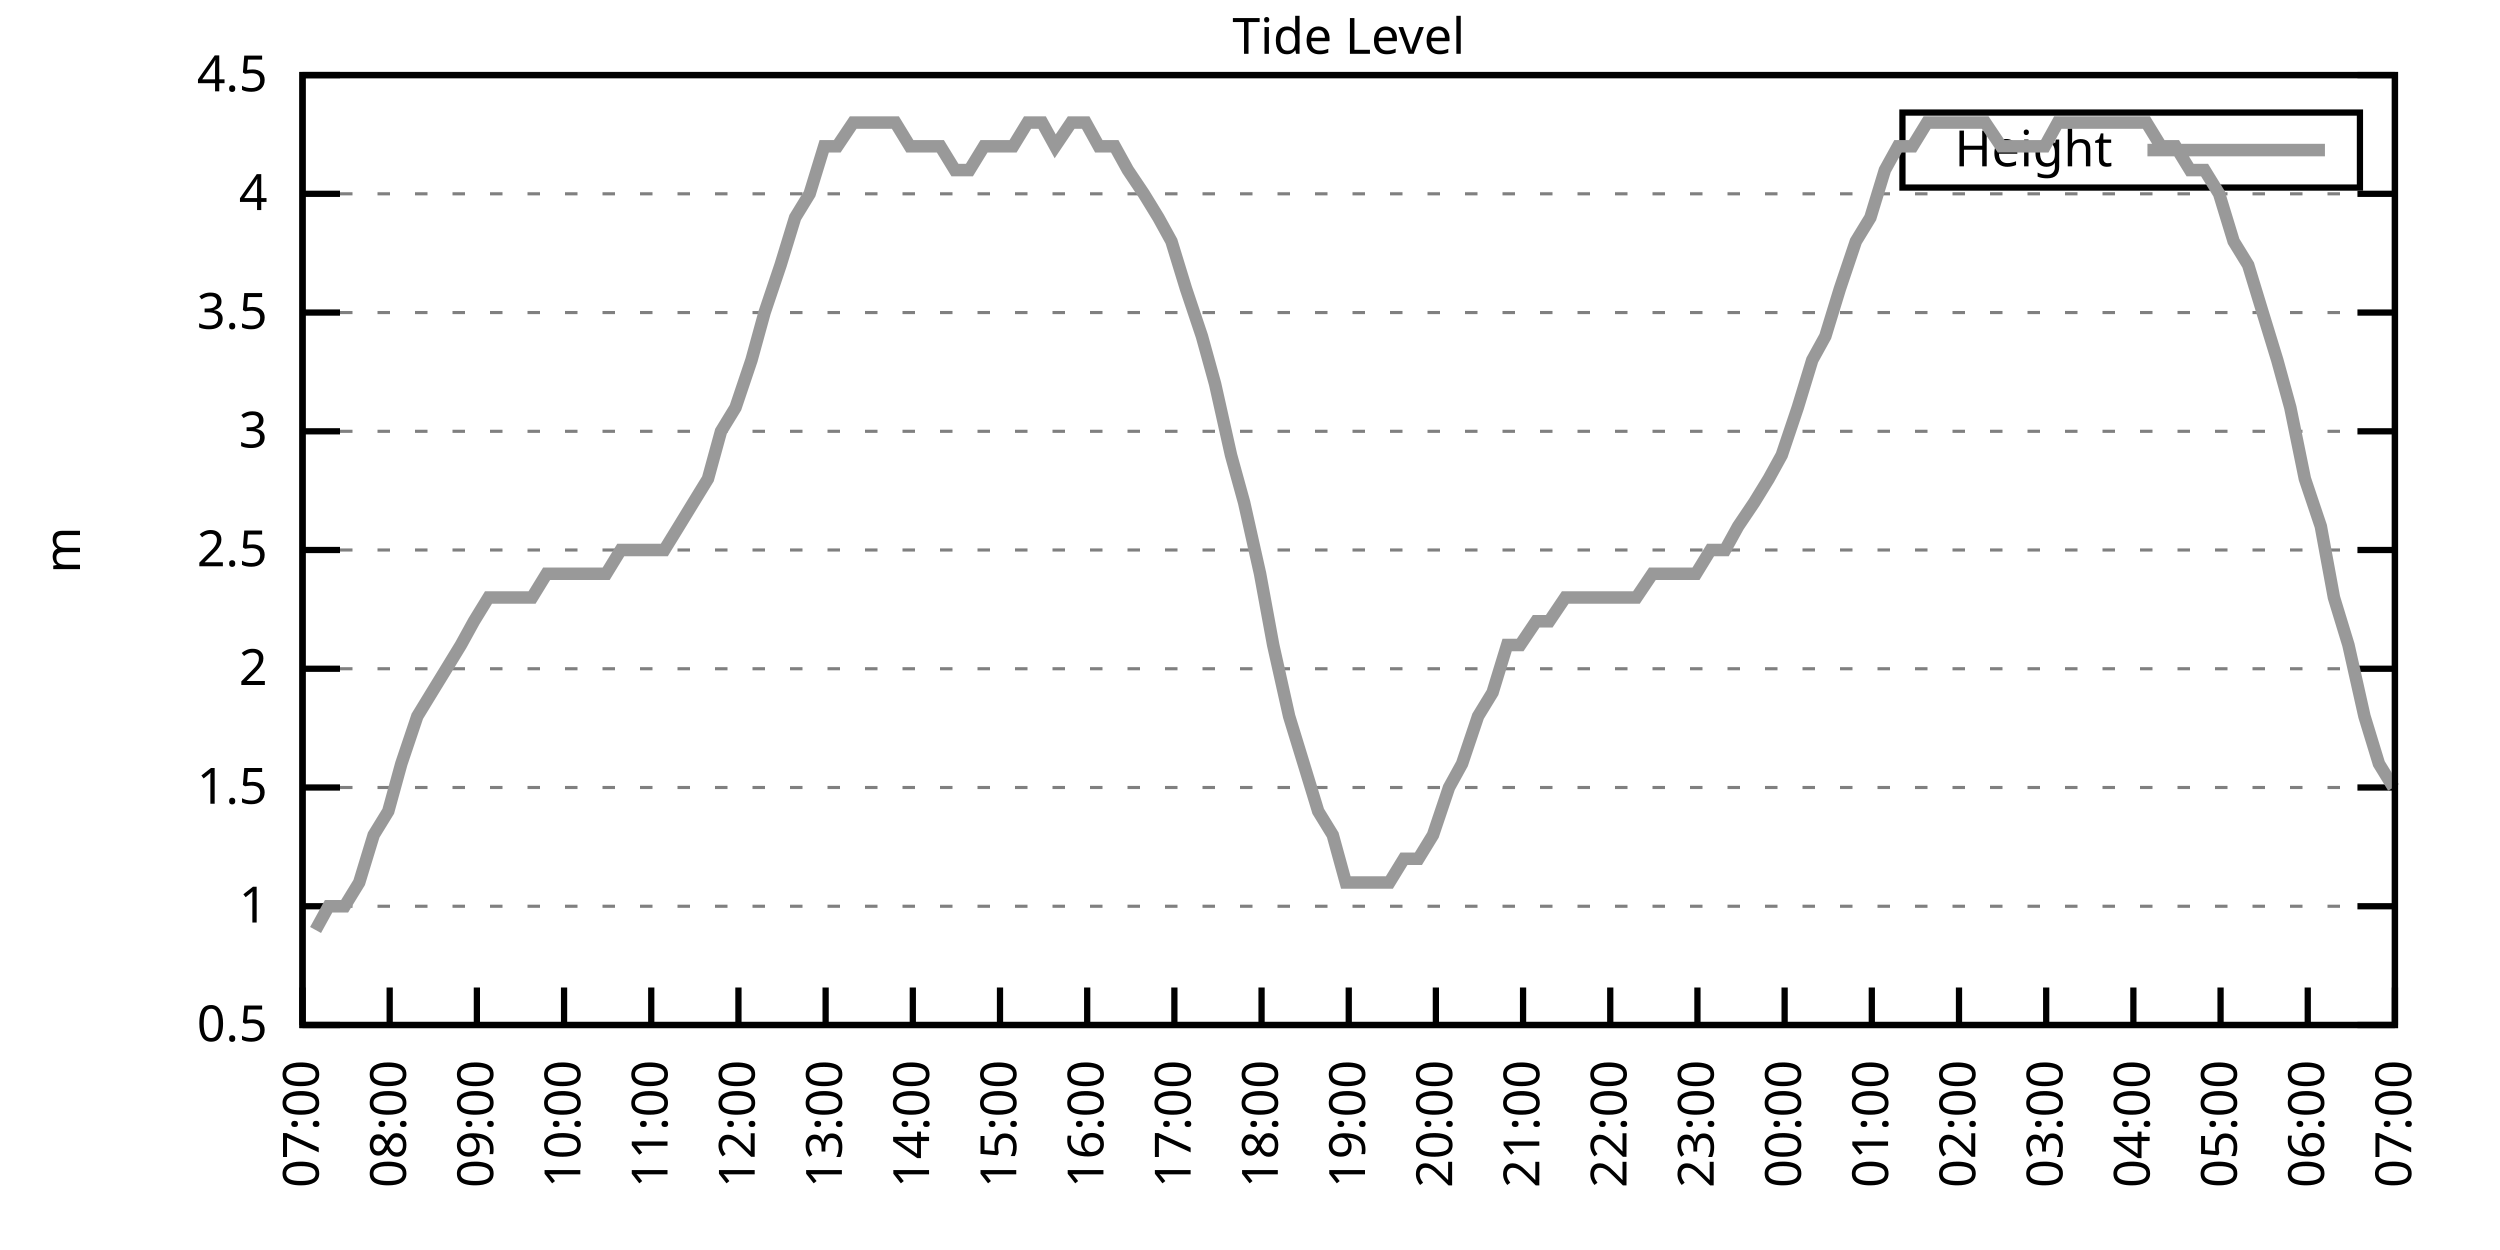
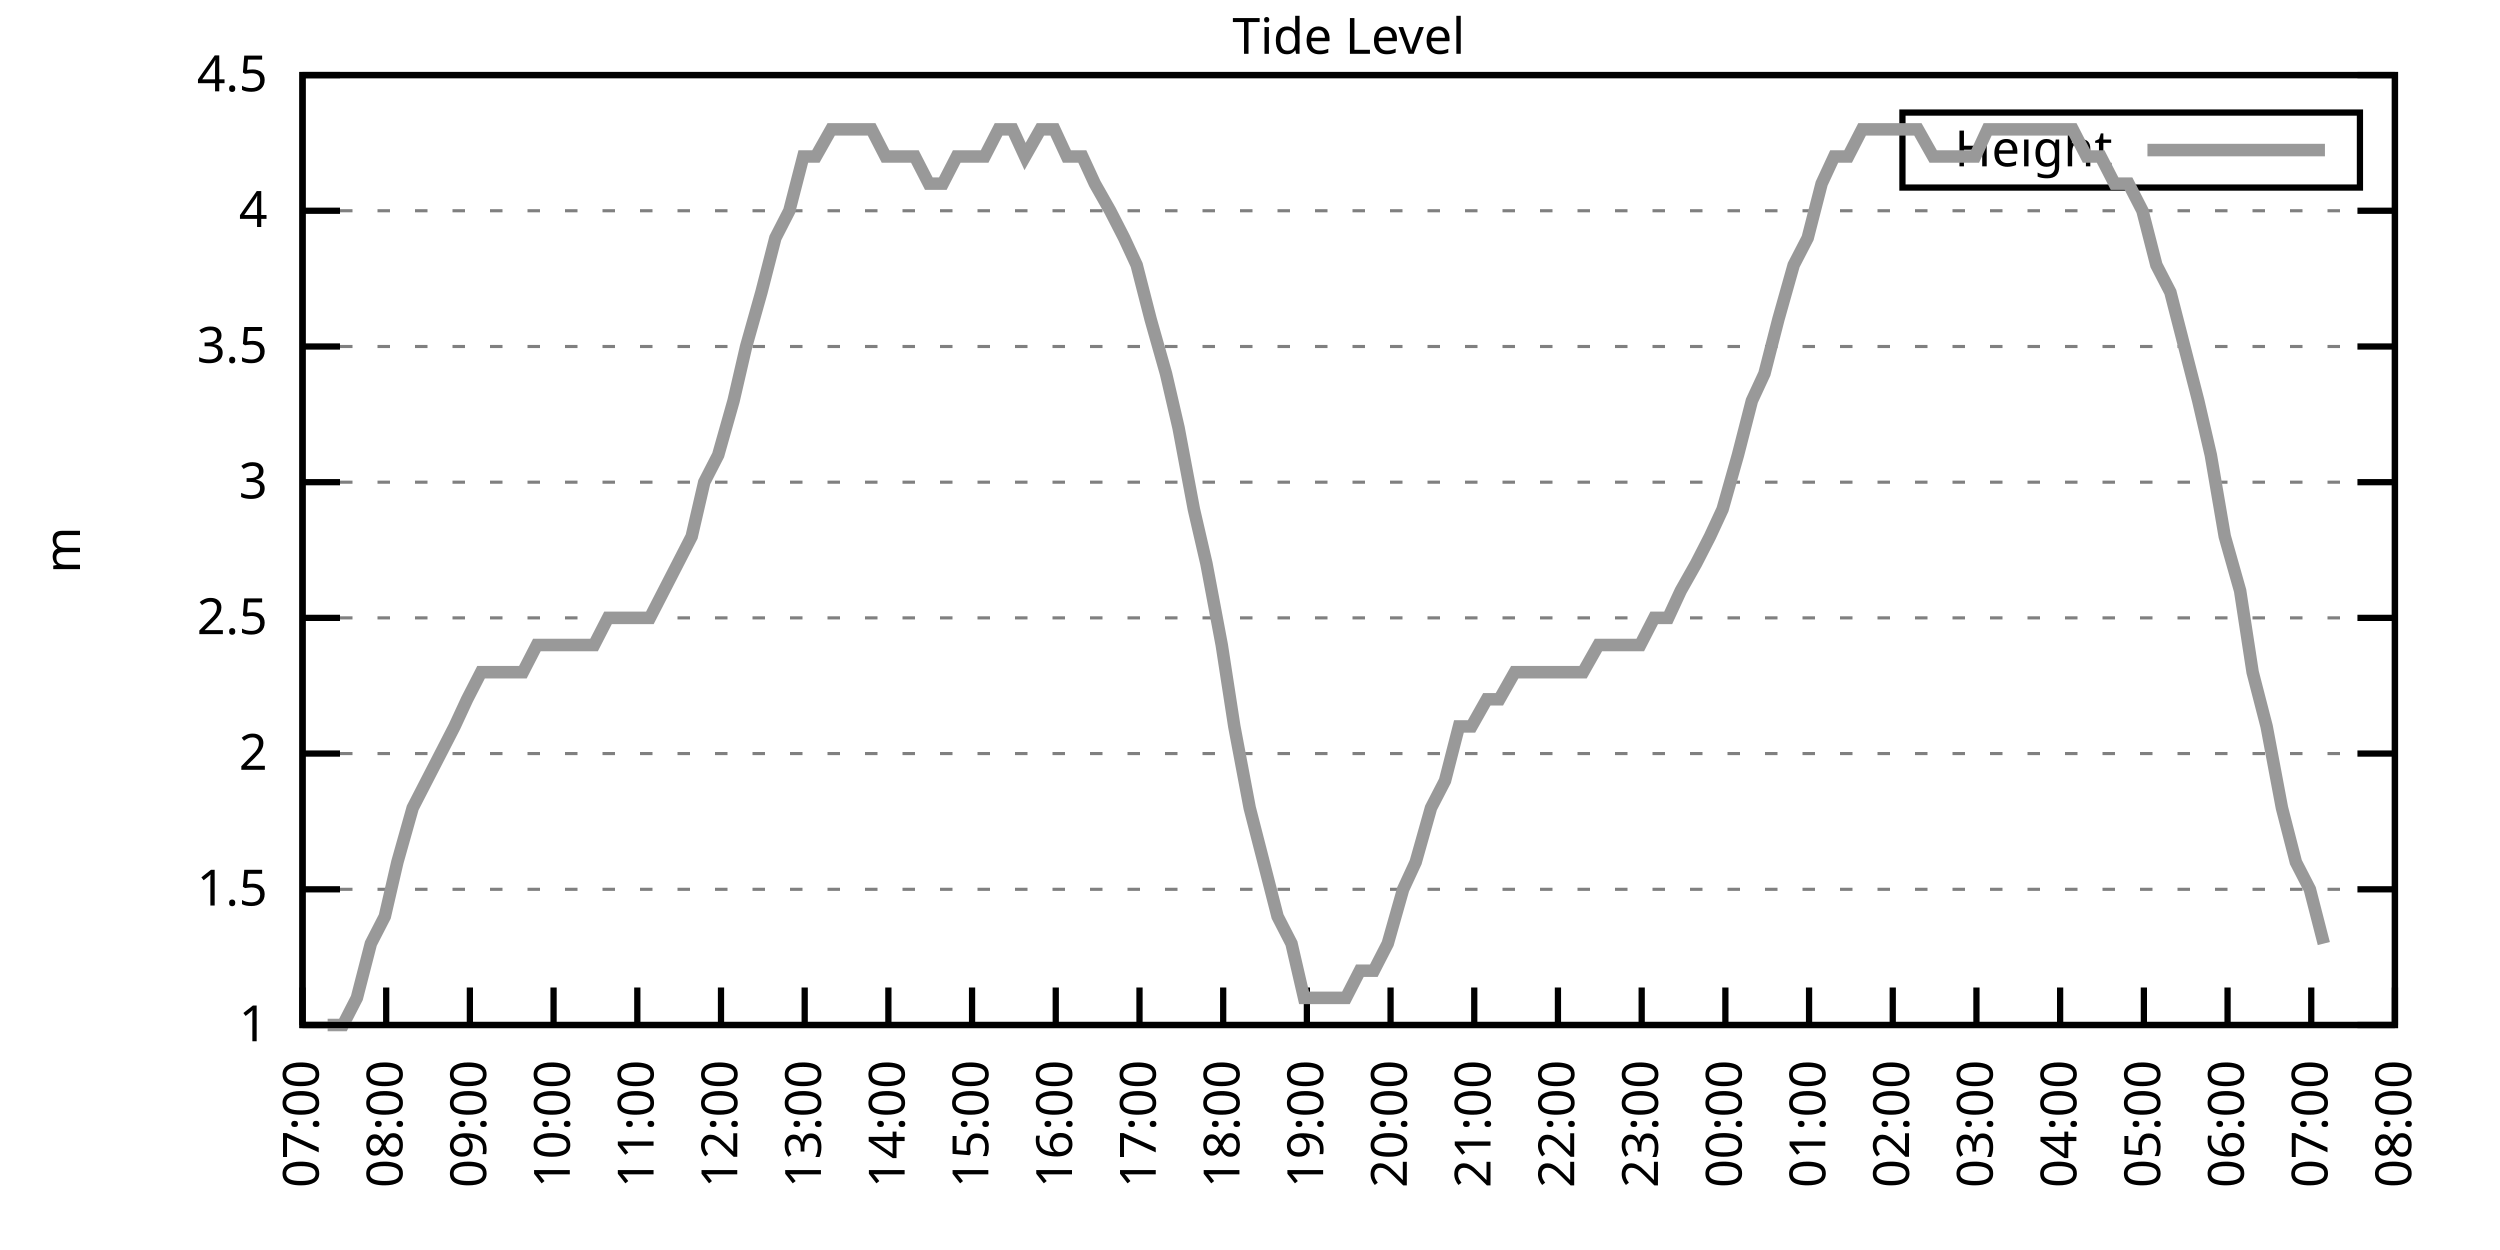
<svg xmlns="http://www.w3.org/2000/svg" xmlns:xlink="http://www.w3.org/1999/xlink" width="400" height="200" viewBox="0 0 400 200">
  <g id="gnuplot_canvas">
    <rect x="0" y="0" width="400" height="200" fill="none" />
    <defs>
      <circle id="gpDot" r="0.5" stroke-width="0.5" stroke="currentColor" />
      <path id="gpPt0" stroke-width="0.333" stroke="currentColor" d="M-1,0 h2 M0,-1 v2" />
      <path id="gpPt1" stroke-width="0.333" stroke="currentColor" d="M-1,-1 L1,1 M1,-1 L-1,1" />
      <path id="gpPt2" stroke-width="0.333" stroke="currentColor" d="M-1,0 L1,0 M0,-1 L0,1 M-1,-1 L1,1 M-1,1 L1,-1" />
      <rect id="gpPt3" stroke-width="0.333" stroke="currentColor" x="-1" y="-1" width="2" height="2" />
      <rect id="gpPt4" stroke-width="0.333" stroke="currentColor" fill="currentColor" x="-1" y="-1" width="2" height="2" />
      <circle id="gpPt5" stroke-width="0.333" stroke="currentColor" cx="0" cy="0" r="1" />
      <use xlink:href="#gpPt5" id="gpPt6" fill="currentColor" stroke="none" />
      <path id="gpPt7" stroke-width="0.333" stroke="currentColor" d="M0,-1.33 L-1.33,0.67 L1.33,0.67 z" />
      <use xlink:href="#gpPt7" id="gpPt8" fill="currentColor" stroke="none" />
      <use xlink:href="#gpPt7" id="gpPt9" stroke="currentColor" transform="rotate(180)" />
      <use xlink:href="#gpPt9" id="gpPt10" fill="currentColor" stroke="none" />
      <use xlink:href="#gpPt3" id="gpPt11" stroke="currentColor" transform="rotate(45)" />
      <use xlink:href="#gpPt11" id="gpPt12" fill="currentColor" stroke="none" />
      <path id="gpPt13" stroke-width="0.333" stroke="currentColor" d="M0,1.330 L1.265,0.411 L0.782,-1.067 L-0.782,-1.076 L-1.265,0.411 z" />
      <use xlink:href="#gpPt13" id="gpPt14" fill="currentColor" stroke="none" />
      <filter id="textbox" filterUnits="objectBoundingBox" x="0" y="0" height="1" width="1">
        <feFlood flood-color="white" flood-opacity="1" result="bgnd" />
        <feComposite in="SourceGraphic" in2="bgnd" operator="atop" />
      </filter>
      <filter id="greybox" filterUnits="objectBoundingBox" x="0" y="0" height="1" width="1">
        <feFlood flood-color="lightgrey" flood-opacity="1" result="grey" />
        <feComposite in="SourceGraphic" in2="grey" operator="atop" />
      </filter>
    </defs>
    <g fill="none" color="white" stroke="currentColor" stroke-width="1.00" stroke-linecap="butt" stroke-linejoin="miter">
</g>
    <g fill="none" color="black" stroke="currentColor" stroke-width="1.00" stroke-linecap="butt" stroke-linejoin="miter">
      <g stroke="none" shape-rendering="crispEdges">
        <polygon fill="rgb(255, 255, 255)" points="48.40,164.00 383.18,164.00 383.18,12.02 48.40,12.02 " />
      </g>
    </g>
    <g fill="none" color="black" stroke="currentColor" stroke-width="1.00" stroke-linecap="butt" stroke-linejoin="miter">
</g>
    <g fill="none" color="black" stroke="black" stroke-width="0.50" stroke-linecap="butt" stroke-linejoin="miter">
</g>
    <g fill="none" color="gray" stroke="currentColor" stroke-width="0.50" stroke-linecap="butt" stroke-linejoin="miter">
      <path stroke="gray" stroke-dasharray="2,4" class="gridline" d="M48.40,164.00 L383.19,164.00  " />
    </g>
    <g fill="none" color="gray" stroke="gray" stroke-width="1.00" stroke-linecap="butt" stroke-linejoin="miter">
</g>
    <g fill="none" color="black" stroke="currentColor" stroke-width="1.00" stroke-linecap="butt" stroke-linejoin="miter">
      <path stroke="black" d="M48.40,164.00 L54.40,164.00 M383.19,164.00 L377.19,164.00  " />
      <g transform="translate(42.80,166.60)" stroke="none" fill="black" font-family="Sans" font-size="8.00" text-anchor="end">
        <text>
-           <tspan font-family="Sans"> 0.5</tspan>
-         </text>
-       </g>
-     </g>
-     <g fill="none" color="black" stroke="currentColor" stroke-width="1.00" stroke-linecap="butt" stroke-linejoin="miter">
- </g>
-     <g fill="none" color="black" stroke="black" stroke-width="0.50" stroke-linecap="butt" stroke-linejoin="miter">
- </g>
-     <g fill="none" color="gray" stroke="currentColor" stroke-width="0.50" stroke-linecap="butt" stroke-linejoin="miter">
-       <path stroke="gray" stroke-dasharray="2,4" class="gridline" d="M48.40,145.00 L383.19,145.00  " />
-     </g>
-     <g fill="none" color="gray" stroke="gray" stroke-width="1.00" stroke-linecap="butt" stroke-linejoin="miter">
- </g>
-     <g fill="none" color="black" stroke="currentColor" stroke-width="1.00" stroke-linecap="butt" stroke-linejoin="miter">
-       <path stroke="black" d="M48.40,145.00 L54.40,145.00 M383.19,145.00 L377.19,145.00  " />
-       <g transform="translate(42.80,147.60)" stroke="none" fill="black" font-family="Sans" font-size="8.00" text-anchor="end">
-         <text>
          <tspan font-family="Sans"> 1</tspan>
        </text>
      </g>
    </g>
    <g fill="none" color="black" stroke="currentColor" stroke-width="1.00" stroke-linecap="butt" stroke-linejoin="miter">
</g>
    <g fill="none" color="black" stroke="black" stroke-width="0.50" stroke-linecap="butt" stroke-linejoin="miter">
</g>
    <g fill="none" color="gray" stroke="currentColor" stroke-width="0.50" stroke-linecap="butt" stroke-linejoin="miter">
-       <path stroke="gray" stroke-dasharray="2,4" class="gridline" d="M48.40,126.00 L383.19,126.00  " />
-     </g>
-     <g fill="none" color="gray" stroke="gray" stroke-width="1.00" stroke-linecap="butt" stroke-linejoin="miter">
- </g>
-     <g fill="none" color="black" stroke="currentColor" stroke-width="1.00" stroke-linecap="butt" stroke-linejoin="miter">
-       <path stroke="black" d="M48.40,126.00 L54.40,126.00 M383.19,126.00 L377.19,126.00  " />
-       <g transform="translate(42.80,128.60)" stroke="none" fill="black" font-family="Sans" font-size="8.00" text-anchor="end">
+       <path stroke="gray" stroke-dasharray="2,4" class="gridline" d="M48.40,142.29 L383.19,142.29  " />
+     </g>
+     <g fill="none" color="gray" stroke="gray" stroke-width="1.00" stroke-linecap="butt" stroke-linejoin="miter">
+ </g>
+     <g fill="none" color="black" stroke="currentColor" stroke-width="1.00" stroke-linecap="butt" stroke-linejoin="miter">
+       <path stroke="black" d="M48.40,142.29 L54.40,142.29 M383.19,142.29 L377.19,142.29  " />
+       <g transform="translate(42.80,144.89)" stroke="none" fill="black" font-family="Sans" font-size="8.00" text-anchor="end">
        <text>
          <tspan font-family="Sans"> 1.5</tspan>
        </text>
      </g>
    </g>
    <g fill="none" color="black" stroke="currentColor" stroke-width="1.00" stroke-linecap="butt" stroke-linejoin="miter">
</g>
    <g fill="none" color="black" stroke="black" stroke-width="0.50" stroke-linecap="butt" stroke-linejoin="miter">
</g>
    <g fill="none" color="gray" stroke="currentColor" stroke-width="0.50" stroke-linecap="butt" stroke-linejoin="miter">
-       <path stroke="gray" stroke-dasharray="2,4" class="gridline" d="M48.40,107.00 L383.19,107.00  " />
-     </g>
-     <g fill="none" color="gray" stroke="gray" stroke-width="1.00" stroke-linecap="butt" stroke-linejoin="miter">
- </g>
-     <g fill="none" color="black" stroke="currentColor" stroke-width="1.00" stroke-linecap="butt" stroke-linejoin="miter">
-       <path stroke="black" d="M48.40,107.00 L54.40,107.00 M383.19,107.00 L377.19,107.00  " />
-       <g transform="translate(42.80,109.60)" stroke="none" fill="black" font-family="Sans" font-size="8.00" text-anchor="end">
+       <path stroke="gray" stroke-dasharray="2,4" class="gridline" d="M48.40,120.57 L383.19,120.57  " />
+     </g>
+     <g fill="none" color="gray" stroke="gray" stroke-width="1.00" stroke-linecap="butt" stroke-linejoin="miter">
+ </g>
+     <g fill="none" color="black" stroke="currentColor" stroke-width="1.00" stroke-linecap="butt" stroke-linejoin="miter">
+       <path stroke="black" d="M48.40,120.57 L54.40,120.57 M383.19,120.57 L377.19,120.57  " />
+       <g transform="translate(42.80,123.17)" stroke="none" fill="black" font-family="Sans" font-size="8.00" text-anchor="end">
        <text>
          <tspan font-family="Sans"> 2</tspan>
        </text>
      </g>
    </g>
    <g fill="none" color="black" stroke="currentColor" stroke-width="1.00" stroke-linecap="butt" stroke-linejoin="miter">
</g>
    <g fill="none" color="black" stroke="black" stroke-width="0.50" stroke-linecap="butt" stroke-linejoin="miter">
</g>
    <g fill="none" color="gray" stroke="currentColor" stroke-width="0.50" stroke-linecap="butt" stroke-linejoin="miter">
-       <path stroke="gray" stroke-dasharray="2,4" class="gridline" d="M48.40,88.00 L383.19,88.00  " />
-     </g>
-     <g fill="none" color="gray" stroke="gray" stroke-width="1.00" stroke-linecap="butt" stroke-linejoin="miter">
- </g>
-     <g fill="none" color="black" stroke="currentColor" stroke-width="1.00" stroke-linecap="butt" stroke-linejoin="miter">
-       <path stroke="black" d="M48.40,88.00 L54.40,88.00 M383.19,88.00 L377.19,88.00  " />
-       <g transform="translate(42.80,90.60)" stroke="none" fill="black" font-family="Sans" font-size="8.00" text-anchor="end">
+       <path stroke="gray" stroke-dasharray="2,4" class="gridline" d="M48.40,98.86 L383.19,98.86  " />
+     </g>
+     <g fill="none" color="gray" stroke="gray" stroke-width="1.00" stroke-linecap="butt" stroke-linejoin="miter">
+ </g>
+     <g fill="none" color="black" stroke="currentColor" stroke-width="1.00" stroke-linecap="butt" stroke-linejoin="miter">
+       <path stroke="black" d="M48.40,98.86 L54.40,98.86 M383.19,98.86 L377.19,98.86  " />
+       <g transform="translate(42.80,101.46)" stroke="none" fill="black" font-family="Sans" font-size="8.00" text-anchor="end">
        <text>
          <tspan font-family="Sans"> 2.5</tspan>
        </text>
      </g>
    </g>
    <g fill="none" color="black" stroke="currentColor" stroke-width="1.00" stroke-linecap="butt" stroke-linejoin="miter">
</g>
    <g fill="none" color="black" stroke="black" stroke-width="0.50" stroke-linecap="butt" stroke-linejoin="miter">
</g>
    <g fill="none" color="gray" stroke="currentColor" stroke-width="0.50" stroke-linecap="butt" stroke-linejoin="miter">
-       <path stroke="gray" stroke-dasharray="2,4" class="gridline" d="M48.40,69.01 L383.19,69.01  " />
-     </g>
-     <g fill="none" color="gray" stroke="gray" stroke-width="1.00" stroke-linecap="butt" stroke-linejoin="miter">
- </g>
-     <g fill="none" color="black" stroke="currentColor" stroke-width="1.00" stroke-linecap="butt" stroke-linejoin="miter">
-       <path stroke="black" d="M48.40,69.01 L54.40,69.01 M383.19,69.01 L377.19,69.01  " />
-       <g transform="translate(42.80,71.61)" stroke="none" fill="black" font-family="Sans" font-size="8.00" text-anchor="end">
+       <path stroke="gray" stroke-dasharray="2,4" class="gridline" d="M48.40,77.15 L383.19,77.15  " />
+     </g>
+     <g fill="none" color="gray" stroke="gray" stroke-width="1.00" stroke-linecap="butt" stroke-linejoin="miter">
+ </g>
+     <g fill="none" color="black" stroke="currentColor" stroke-width="1.00" stroke-linecap="butt" stroke-linejoin="miter">
+       <path stroke="black" d="M48.40,77.15 L54.40,77.15 M383.19,77.15 L377.19,77.15  " />
+       <g transform="translate(42.80,79.75)" stroke="none" fill="black" font-family="Sans" font-size="8.00" text-anchor="end">
        <text>
          <tspan font-family="Sans"> 3</tspan>
        </text>
      </g>
    </g>
    <g fill="none" color="black" stroke="currentColor" stroke-width="1.00" stroke-linecap="butt" stroke-linejoin="miter">
</g>
    <g fill="none" color="black" stroke="black" stroke-width="0.50" stroke-linecap="butt" stroke-linejoin="miter">
</g>
    <g fill="none" color="gray" stroke="currentColor" stroke-width="0.50" stroke-linecap="butt" stroke-linejoin="miter">
-       <path stroke="gray" stroke-dasharray="2,4" class="gridline" d="M48.40,50.01 L383.19,50.01  " />
-     </g>
-     <g fill="none" color="gray" stroke="gray" stroke-width="1.00" stroke-linecap="butt" stroke-linejoin="miter">
- </g>
-     <g fill="none" color="black" stroke="currentColor" stroke-width="1.00" stroke-linecap="butt" stroke-linejoin="miter">
-       <path stroke="black" d="M48.40,50.01 L54.40,50.01 M383.19,50.01 L377.19,50.01  " />
-       <g transform="translate(42.80,52.61)" stroke="none" fill="black" font-family="Sans" font-size="8.00" text-anchor="end">
+       <path stroke="gray" stroke-dasharray="2,4" class="gridline" d="M48.40,55.44 L383.19,55.44  " />
+     </g>
+     <g fill="none" color="gray" stroke="gray" stroke-width="1.00" stroke-linecap="butt" stroke-linejoin="miter">
+ </g>
+     <g fill="none" color="black" stroke="currentColor" stroke-width="1.00" stroke-linecap="butt" stroke-linejoin="miter">
+       <path stroke="black" d="M48.40,55.44 L54.40,55.44 M383.19,55.44 L377.19,55.44  " />
+       <g transform="translate(42.80,58.04)" stroke="none" fill="black" font-family="Sans" font-size="8.00" text-anchor="end">
        <text>
          <tspan font-family="Sans"> 3.5</tspan>
        </text>
      </g>
    </g>
    <g fill="none" color="black" stroke="currentColor" stroke-width="1.00" stroke-linecap="butt" stroke-linejoin="miter">
</g>
    <g fill="none" color="black" stroke="black" stroke-width="0.50" stroke-linecap="butt" stroke-linejoin="miter">
</g>
    <g fill="none" color="gray" stroke="currentColor" stroke-width="0.50" stroke-linecap="butt" stroke-linejoin="miter">
-       <path stroke="gray" stroke-dasharray="2,4" class="gridline" d="M48.40,31.01 L383.19,31.01  " />
-     </g>
-     <g fill="none" color="gray" stroke="gray" stroke-width="1.00" stroke-linecap="butt" stroke-linejoin="miter">
- </g>
-     <g fill="none" color="black" stroke="currentColor" stroke-width="1.00" stroke-linecap="butt" stroke-linejoin="miter">
-       <path stroke="black" d="M48.40,31.01 L54.40,31.01 M383.19,31.01 L377.19,31.01  " />
-       <g transform="translate(42.80,33.61)" stroke="none" fill="black" font-family="Sans" font-size="8.00" text-anchor="end">
+       <path stroke="gray" stroke-dasharray="2,4" class="gridline" d="M48.40,33.72 L383.19,33.72  " />
+     </g>
+     <g fill="none" color="gray" stroke="gray" stroke-width="1.00" stroke-linecap="butt" stroke-linejoin="miter">
+ </g>
+     <g fill="none" color="black" stroke="currentColor" stroke-width="1.00" stroke-linecap="butt" stroke-linejoin="miter">
+       <path stroke="black" d="M48.40,33.72 L54.40,33.72 M383.19,33.72 L377.19,33.72  " />
+       <g transform="translate(42.80,36.32)" stroke="none" fill="black" font-family="Sans" font-size="8.00" text-anchor="end">
        <text>
          <tspan font-family="Sans"> 4</tspan>
        </text>
      </g>
    </g>
    <g fill="none" color="black" stroke="currentColor" stroke-width="1.00" stroke-linecap="butt" stroke-linejoin="miter">
</g>
    <g fill="none" color="black" stroke="black" stroke-width="0.50" stroke-linecap="butt" stroke-linejoin="miter">
</g>
    <g fill="none" color="gray" stroke="currentColor" stroke-width="0.50" stroke-linecap="butt" stroke-linejoin="miter">
      <path stroke="gray" stroke-dasharray="2,4" class="gridline" d="M48.40,12.01 L383.19,12.01  " />
    </g>
    <g fill="none" color="gray" stroke="gray" stroke-width="1.00" stroke-linecap="butt" stroke-linejoin="miter">
</g>
    <g fill="none" color="black" stroke="currentColor" stroke-width="1.00" stroke-linecap="butt" stroke-linejoin="miter">
      <path stroke="black" d="M48.40,12.01 L54.40,12.01 M383.19,12.01 L377.19,12.01  " />
      <g transform="translate(42.80,14.61)" stroke="none" fill="black" font-family="Sans" font-size="8.00" text-anchor="end">
        <text>
          <tspan font-family="Sans"> 4.5</tspan>
        </text>
      </g>
    </g>
    <g fill="none" color="black" stroke="currentColor" stroke-width="1.00" stroke-linecap="butt" stroke-linejoin="miter">
      <path stroke="black" d="M48.40,164.00 L48.40,158.00  " />
      <g transform="translate(51.00,169.60) rotate(270.00)" stroke="none" fill="black" font-family="Sans" font-size="8.00" text-anchor="end">
        <text>
          <tspan font-family="Sans">07:00</tspan>
        </text>
      </g>
    </g>
    <g fill="none" color="black" stroke="currentColor" stroke-width="1.00" stroke-linecap="butt" stroke-linejoin="miter">
-       <path stroke="black" d="M62.35,164.00 L62.35,158.00  " />
-       <g transform="translate(64.95,169.60) rotate(270.00)" stroke="none" fill="black" font-family="Sans" font-size="8.00" text-anchor="end">
+       <path stroke="black" d="M61.79,164.00 L61.79,158.00  " />
+       <g transform="translate(64.39,169.60) rotate(270.00)" stroke="none" fill="black" font-family="Sans" font-size="8.00" text-anchor="end">
        <text>
          <tspan font-family="Sans">08:00</tspan>
        </text>
      </g>
    </g>
    <g fill="none" color="black" stroke="currentColor" stroke-width="1.00" stroke-linecap="butt" stroke-linejoin="miter">
-       <path stroke="black" d="M76.30,164.00 L76.30,158.00  " />
-       <g transform="translate(78.90,169.60) rotate(270.00)" stroke="none" fill="black" font-family="Sans" font-size="8.00" text-anchor="end">
+       <path stroke="black" d="M75.18,164.00 L75.18,158.00  " />
+       <g transform="translate(77.78,169.60) rotate(270.00)" stroke="none" fill="black" font-family="Sans" font-size="8.00" text-anchor="end">
        <text>
          <tspan font-family="Sans">09:00</tspan>
        </text>
      </g>
    </g>
    <g fill="none" color="black" stroke="currentColor" stroke-width="1.00" stroke-linecap="butt" stroke-linejoin="miter">
-       <path stroke="black" d="M90.25,164.00 L90.25,158.00  " />
-       <g transform="translate(92.85,169.60) rotate(270.00)" stroke="none" fill="black" font-family="Sans" font-size="8.00" text-anchor="end">
+       <path stroke="black" d="M88.57,164.00 L88.57,158.00  " />
+       <g transform="translate(91.17,169.60) rotate(270.00)" stroke="none" fill="black" font-family="Sans" font-size="8.00" text-anchor="end">
        <text>
          <tspan font-family="Sans">10:00</tspan>
        </text>
      </g>
    </g>
    <g fill="none" color="black" stroke="currentColor" stroke-width="1.00" stroke-linecap="butt" stroke-linejoin="miter">
-       <path stroke="black" d="M104.20,164.00 L104.20,158.00  " />
-       <g transform="translate(106.80,169.60) rotate(270.00)" stroke="none" fill="black" font-family="Sans" font-size="8.00" text-anchor="end">
+       <path stroke="black" d="M101.97,164.00 L101.97,158.00  " />
+       <g transform="translate(104.57,169.60) rotate(270.00)" stroke="none" fill="black" font-family="Sans" font-size="8.00" text-anchor="end">
        <text>
          <tspan font-family="Sans">11:00</tspan>
        </text>
      </g>
    </g>
    <g fill="none" color="black" stroke="currentColor" stroke-width="1.00" stroke-linecap="butt" stroke-linejoin="miter">
-       <path stroke="black" d="M118.15,164.00 L118.15,158.00  " />
-       <g transform="translate(120.75,169.60) rotate(270.00)" stroke="none" fill="black" font-family="Sans" font-size="8.00" text-anchor="end">
+       <path stroke="black" d="M115.36,164.00 L115.36,158.00  " />
+       <g transform="translate(117.96,169.60) rotate(270.00)" stroke="none" fill="black" font-family="Sans" font-size="8.00" text-anchor="end">
        <text>
          <tspan font-family="Sans">12:00</tspan>
        </text>
      </g>
    </g>
    <g fill="none" color="black" stroke="currentColor" stroke-width="1.00" stroke-linecap="butt" stroke-linejoin="miter">
-       <path stroke="black" d="M132.10,164.00 L132.10,158.00  " />
-       <g transform="translate(134.70,169.60) rotate(270.00)" stroke="none" fill="black" font-family="Sans" font-size="8.00" text-anchor="end">
+       <path stroke="black" d="M128.75,164.00 L128.75,158.00  " />
+       <g transform="translate(131.35,169.60) rotate(270.00)" stroke="none" fill="black" font-family="Sans" font-size="8.00" text-anchor="end">
        <text>
          <tspan font-family="Sans">13:00</tspan>
        </text>
      </g>
    </g>
    <g fill="none" color="black" stroke="currentColor" stroke-width="1.00" stroke-linecap="butt" stroke-linejoin="miter">
-       <path stroke="black" d="M146.05,164.00 L146.05,158.00  " />
-       <g transform="translate(148.65,169.60) rotate(270.00)" stroke="none" fill="black" font-family="Sans" font-size="8.00" text-anchor="end">
+       <path stroke="black" d="M142.14,164.00 L142.14,158.00  " />
+       <g transform="translate(144.74,169.60) rotate(270.00)" stroke="none" fill="black" font-family="Sans" font-size="8.00" text-anchor="end">
        <text>
          <tspan font-family="Sans">14:00</tspan>
        </text>
      </g>
    </g>
    <g fill="none" color="black" stroke="currentColor" stroke-width="1.00" stroke-linecap="butt" stroke-linejoin="miter">
-       <path stroke="black" d="M160.00,164.00 L160.00,158.00  " />
-       <g transform="translate(162.60,169.60) rotate(270.00)" stroke="none" fill="black" font-family="Sans" font-size="8.00" text-anchor="end">
+       <path stroke="black" d="M155.53,164.00 L155.53,158.00  " />
+       <g transform="translate(158.13,169.60) rotate(270.00)" stroke="none" fill="black" font-family="Sans" font-size="8.00" text-anchor="end">
        <text>
          <tspan font-family="Sans">15:00</tspan>
        </text>
      </g>
    </g>
    <g fill="none" color="black" stroke="currentColor" stroke-width="1.00" stroke-linecap="butt" stroke-linejoin="miter">
-       <path stroke="black" d="M173.95,164.00 L173.95,158.00  " />
-       <g transform="translate(176.55,169.60) rotate(270.00)" stroke="none" fill="black" font-family="Sans" font-size="8.00" text-anchor="end">
+       <path stroke="black" d="M168.92,164.00 L168.92,158.00  " />
+       <g transform="translate(171.52,169.60) rotate(270.00)" stroke="none" fill="black" font-family="Sans" font-size="8.00" text-anchor="end">
        <text>
          <tspan font-family="Sans">16:00</tspan>
        </text>
      </g>
    </g>
    <g fill="none" color="black" stroke="currentColor" stroke-width="1.00" stroke-linecap="butt" stroke-linejoin="miter">
-       <path stroke="black" d="M187.90,164.00 L187.90,158.00  " />
-       <g transform="translate(190.50,169.60) rotate(270.00)" stroke="none" fill="black" font-family="Sans" font-size="8.00" text-anchor="end">
+       <path stroke="black" d="M182.32,164.00 L182.32,158.00  " />
+       <g transform="translate(184.92,169.60) rotate(270.00)" stroke="none" fill="black" font-family="Sans" font-size="8.00" text-anchor="end">
        <text>
          <tspan font-family="Sans">17:00</tspan>
        </text>
      </g>
    </g>
    <g fill="none" color="black" stroke="currentColor" stroke-width="1.00" stroke-linecap="butt" stroke-linejoin="miter">
-       <path stroke="black" d="M201.85,164.00 L201.85,158.00  " />
-       <g transform="translate(204.45,169.60) rotate(270.00)" stroke="none" fill="black" font-family="Sans" font-size="8.00" text-anchor="end">
+       <path stroke="black" d="M195.71,164.00 L195.71,158.00  " />
+       <g transform="translate(198.31,169.60) rotate(270.00)" stroke="none" fill="black" font-family="Sans" font-size="8.00" text-anchor="end">
        <text>
          <tspan font-family="Sans">18:00</tspan>
        </text>
      </g>
    </g>
    <g fill="none" color="black" stroke="currentColor" stroke-width="1.00" stroke-linecap="butt" stroke-linejoin="miter">
-       <path stroke="black" d="M215.80,164.00 L215.80,158.00  " />
-       <g transform="translate(218.40,169.60) rotate(270.00)" stroke="none" fill="black" font-family="Sans" font-size="8.00" text-anchor="end">
+       <path stroke="black" d="M209.10,164.00 L209.10,158.00  " />
+       <g transform="translate(211.70,169.60) rotate(270.00)" stroke="none" fill="black" font-family="Sans" font-size="8.00" text-anchor="end">
        <text>
          <tspan font-family="Sans">19:00</tspan>
        </text>
      </g>
    </g>
    <g fill="none" color="black" stroke="currentColor" stroke-width="1.00" stroke-linecap="butt" stroke-linejoin="miter">
-       <path stroke="black" d="M229.74,164.00 L229.74,158.00  " />
-       <g transform="translate(232.34,169.60) rotate(270.00)" stroke="none" fill="black" font-family="Sans" font-size="8.00" text-anchor="end">
+       <path stroke="black" d="M222.49,164.00 L222.49,158.00  " />
+       <g transform="translate(225.09,169.60) rotate(270.00)" stroke="none" fill="black" font-family="Sans" font-size="8.00" text-anchor="end">
        <text>
          <tspan font-family="Sans">20:00</tspan>
        </text>
      </g>
    </g>
    <g fill="none" color="black" stroke="currentColor" stroke-width="1.00" stroke-linecap="butt" stroke-linejoin="miter">
-       <path stroke="black" d="M243.69,164.00 L243.69,158.00  " />
-       <g transform="translate(246.29,169.60) rotate(270.00)" stroke="none" fill="black" font-family="Sans" font-size="8.00" text-anchor="end">
+       <path stroke="black" d="M235.88,164.00 L235.88,158.00  " />
+       <g transform="translate(238.48,169.60) rotate(270.00)" stroke="none" fill="black" font-family="Sans" font-size="8.00" text-anchor="end">
        <text>
          <tspan font-family="Sans">21:00</tspan>
        </text>
      </g>
    </g>
    <g fill="none" color="black" stroke="currentColor" stroke-width="1.00" stroke-linecap="butt" stroke-linejoin="miter">
-       <path stroke="black" d="M257.64,164.00 L257.64,158.00  " />
-       <g transform="translate(260.24,169.60) rotate(270.00)" stroke="none" fill="black" font-family="Sans" font-size="8.00" text-anchor="end">
+       <path stroke="black" d="M249.27,164.00 L249.27,158.00  " />
+       <g transform="translate(251.87,169.60) rotate(270.00)" stroke="none" fill="black" font-family="Sans" font-size="8.00" text-anchor="end">
        <text>
          <tspan font-family="Sans">22:00</tspan>
        </text>
      </g>
    </g>
    <g fill="none" color="black" stroke="currentColor" stroke-width="1.00" stroke-linecap="butt" stroke-linejoin="miter">
-       <path stroke="black" d="M271.59,164.00 L271.59,158.00  " />
-       <g transform="translate(274.19,169.60) rotate(270.00)" stroke="none" fill="black" font-family="Sans" font-size="8.00" text-anchor="end">
+       <path stroke="black" d="M262.67,164.00 L262.67,158.00  " />
+       <g transform="translate(265.27,169.60) rotate(270.00)" stroke="none" fill="black" font-family="Sans" font-size="8.00" text-anchor="end">
        <text>
          <tspan font-family="Sans">23:00</tspan>
        </text>
      </g>
    </g>
    <g fill="none" color="black" stroke="currentColor" stroke-width="1.00" stroke-linecap="butt" stroke-linejoin="miter">
-       <path stroke="black" d="M285.54,164.00 L285.54,158.00  " />
-       <g transform="translate(288.14,169.60) rotate(270.00)" stroke="none" fill="black" font-family="Sans" font-size="8.00" text-anchor="end">
+       <path stroke="black" d="M276.06,164.00 L276.06,158.00  " />
+       <g transform="translate(278.66,169.60) rotate(270.00)" stroke="none" fill="black" font-family="Sans" font-size="8.00" text-anchor="end">
        <text>
          <tspan font-family="Sans">00:00</tspan>
        </text>
      </g>
    </g>
    <g fill="none" color="black" stroke="currentColor" stroke-width="1.00" stroke-linecap="butt" stroke-linejoin="miter">
-       <path stroke="black" d="M299.49,164.00 L299.49,158.00  " />
-       <g transform="translate(302.09,169.60) rotate(270.00)" stroke="none" fill="black" font-family="Sans" font-size="8.00" text-anchor="end">
+       <path stroke="black" d="M289.45,164.00 L289.45,158.00  " />
+       <g transform="translate(292.05,169.60) rotate(270.00)" stroke="none" fill="black" font-family="Sans" font-size="8.00" text-anchor="end">
        <text>
          <tspan font-family="Sans">01:00</tspan>
        </text>
      </g>
    </g>
    <g fill="none" color="black" stroke="currentColor" stroke-width="1.00" stroke-linecap="butt" stroke-linejoin="miter">
-       <path stroke="black" d="M313.44,164.00 L313.44,158.00  " />
-       <g transform="translate(316.04,169.60) rotate(270.00)" stroke="none" fill="black" font-family="Sans" font-size="8.00" text-anchor="end">
+       <path stroke="black" d="M302.84,164.00 L302.84,158.00  " />
+       <g transform="translate(305.44,169.60) rotate(270.00)" stroke="none" fill="black" font-family="Sans" font-size="8.00" text-anchor="end">
        <text>
          <tspan font-family="Sans">02:00</tspan>
        </text>
      </g>
    </g>
    <g fill="none" color="black" stroke="currentColor" stroke-width="1.00" stroke-linecap="butt" stroke-linejoin="miter">
-       <path stroke="black" d="M327.39,164.00 L327.39,158.00  " />
-       <g transform="translate(329.99,169.60) rotate(270.00)" stroke="none" fill="black" font-family="Sans" font-size="8.00" text-anchor="end">
+       <path stroke="black" d="M316.23,164.00 L316.23,158.00  " />
+       <g transform="translate(318.83,169.60) rotate(270.00)" stroke="none" fill="black" font-family="Sans" font-size="8.00" text-anchor="end">
        <text>
          <tspan font-family="Sans">03:00</tspan>
        </text>
      </g>
    </g>
    <g fill="none" color="black" stroke="currentColor" stroke-width="1.00" stroke-linecap="butt" stroke-linejoin="miter">
-       <path stroke="black" d="M341.34,164.00 L341.34,158.00  " />
-       <g transform="translate(343.94,169.60) rotate(270.00)" stroke="none" fill="black" font-family="Sans" font-size="8.00" text-anchor="end">
+       <path stroke="black" d="M329.62,164.00 L329.62,158.00  " />
+       <g transform="translate(332.22,169.60) rotate(270.00)" stroke="none" fill="black" font-family="Sans" font-size="8.00" text-anchor="end">
        <text>
          <tspan font-family="Sans">04:00</tspan>
        </text>
      </g>
    </g>
    <g fill="none" color="black" stroke="currentColor" stroke-width="1.00" stroke-linecap="butt" stroke-linejoin="miter">
-       <path stroke="black" d="M355.29,164.00 L355.29,158.00  " />
-       <g transform="translate(357.89,169.60) rotate(270.00)" stroke="none" fill="black" font-family="Sans" font-size="8.00" text-anchor="end">
+       <path stroke="black" d="M343.02,164.00 L343.02,158.00  " />
+       <g transform="translate(345.62,169.60) rotate(270.00)" stroke="none" fill="black" font-family="Sans" font-size="8.00" text-anchor="end">
        <text>
          <tspan font-family="Sans">05:00</tspan>
        </text>
      </g>
    </g>
    <g fill="none" color="black" stroke="currentColor" stroke-width="1.00" stroke-linecap="butt" stroke-linejoin="miter">
-       <path stroke="black" d="M369.24,164.00 L369.24,158.00  " />
-       <g transform="translate(371.84,169.60) rotate(270.00)" stroke="none" fill="black" font-family="Sans" font-size="8.00" text-anchor="end">
+       <path stroke="black" d="M356.41,164.00 L356.41,158.00  " />
+       <g transform="translate(359.01,169.60) rotate(270.00)" stroke="none" fill="black" font-family="Sans" font-size="8.00" text-anchor="end">
        <text>
          <tspan font-family="Sans">06:00</tspan>
+         </text>
+       </g>
+     </g>
+     <g fill="none" color="black" stroke="currentColor" stroke-width="1.00" stroke-linecap="butt" stroke-linejoin="miter">
+       <path stroke="black" d="M369.80,164.00 L369.80,158.00  " />
+       <g transform="translate(372.40,169.60) rotate(270.00)" stroke="none" fill="black" font-family="Sans" font-size="8.00" text-anchor="end">
+         <text>
+           <tspan font-family="Sans">07:00</tspan>
        </text>
      </g>
    </g>
    <g fill="none" color="black" stroke="currentColor" stroke-width="1.00" stroke-linecap="butt" stroke-linejoin="miter">
      <path stroke="black" d="M383.19,164.00 L383.19,158.00  " />
      <g transform="translate(385.79,169.60) rotate(270.00)" stroke="none" fill="black" font-family="Sans" font-size="8.00" text-anchor="end">
        <text>
-           <tspan font-family="Sans">07:00</tspan>
+           <tspan font-family="Sans">08:00</tspan>
        </text>
      </g>
    </g>
    <g fill="none" color="black" stroke="currentColor" stroke-width="1.00" stroke-linecap="butt" stroke-linejoin="miter">
</g>
    <g fill="none" color="black" stroke="currentColor" stroke-width="1.00" stroke-linecap="butt" stroke-linejoin="miter">
      <path stroke="black" d="M48.40,12.01 L48.40,164.00 L383.19,164.00 L383.19,12.01 L48.40,12.01 Z  " />
    </g>
    <g fill="none" color="black" stroke="currentColor" stroke-width="1.00" stroke-linecap="butt" stroke-linejoin="miter">
</g>
    <g fill="none" color="black" stroke="currentColor" stroke-width="1.00" stroke-linecap="butt" stroke-linejoin="miter">
      <path stroke="black" d="M304.39,30.01 L304.39,18.01 L377.59,18.01 L377.59,30.01 L304.39,30.01 Z  " />
    </g>
    <g id="Tide_level_plot_1">
      <g fill="none" color="white" stroke="black" stroke-width="2.00" stroke-linecap="butt" stroke-linejoin="miter">
</g>
      <g fill="none" color="black" stroke="currentColor" stroke-width="2.00" stroke-linecap="butt" stroke-linejoin="miter">
        <g transform="translate(337.99,26.61)" stroke="none" fill="black" font-family="Sans" font-size="8.00" text-anchor="end">
          <text>
            <tspan font-family="Sans">Height</tspan>
          </text>
        </g>
      </g>
      <g fill="none" color="black" stroke="currentColor" stroke-width="2.00" stroke-linecap="butt" stroke-linejoin="miter">
-         <path stroke="rgb(153, 153, 153)" d="M343.59,24.01 L371.99,24.01 M50.49,148.80 L52.58,145.00 L55.14,145.00 L57.47,141.20 L59.79,133.60 L62.12,129.80   L64.21,122.20 L66.77,114.60 L69.09,110.80 L71.42,107.00 L73.74,103.20 L75.83,99.40 L78.16,95.60 L80.72,95.60   L83.04,95.60 L85.13,95.60 L87.46,91.80 L90.02,91.80 L92.34,91.80 L94.43,91.80 L96.99,91.80 L99.32,88.00   L101.41,88.00 L106.29,88.00 L108.62,84.21 L110.94,80.41 L113.27,76.61 L115.36,69.01 L117.68,65.21 L120.24,57.61   L122.33,50.01 L124.89,42.41 L127.22,34.81 L129.54,31.01 L131.87,23.41 L133.96,23.41 L136.51,19.61 L138.84,19.61   L141.16,19.61 L143.26,19.61 L145.58,23.41 L148.14,23.41 L150.46,23.41 L152.79,27.21 L155.11,27.21 L157.44,23.41   L159.76,23.41 L162.09,23.41 L164.41,19.61 L166.74,19.61 L168.83,23.41 L171.39,19.61 L173.71,19.61 L175.81,23.41   L178.36,23.41 L180.46,27.21 L183.01,31.01 L185.34,34.81 L187.43,38.61 L189.76,46.21 L192.31,53.81 L194.41,61.41   L196.96,72.81 L199.06,80.41 L201.61,91.80 L203.71,103.20 L206.26,114.60 L208.59,122.20 L210.91,129.80 L213.24,133.60   L215.33,141.20 L217.89,141.20 L220.21,141.20 L222.30,141.20 L224.63,137.40 L226.95,137.40 L229.28,133.60 L231.84,126.00   L233.93,122.20 L236.49,114.60 L238.81,110.80 L241.14,103.20 L243.23,103.20 L245.79,99.40 L247.88,99.40 L250.44,95.60   L252.76,95.60 L255.09,95.60 L257.41,95.60 L259.74,95.60 L261.83,95.60 L264.39,91.80 L266.71,91.80 L269.04,91.80   L271.36,91.80 L273.69,88.00 L276.01,88.00 L278.10,84.21 L280.66,80.41 L282.99,76.61 L285.08,72.81 L287.64,65.21   L289.96,57.61 L292.05,53.81 L294.38,46.21 L296.94,38.61 L299.26,34.81 L301.58,27.21 L303.68,23.41 L306.00,23.41   L308.33,19.61 L310.88,19.61 L313.21,19.61 L315.53,19.61 L317.63,19.61 L320.18,23.41 L322.51,23.41 L324.83,23.41   L327.16,23.41 L329.25,19.61 L331.58,19.61 L334.13,19.61 L336.46,19.61 L338.55,19.61 L341.11,19.61 L343.43,19.61   L345.76,23.41 L348.08,23.41 L350.41,27.21 L352.73,27.21 L355.06,31.01 L357.38,38.61 L359.71,42.41 L362.03,50.01   L364.36,57.61 L366.45,65.21 L368.78,76.61 L371.33,84.21 L373.43,95.60 L375.75,103.20 L378.31,114.60 L380.63,122.20   L382.96,126.00  " />
+         <path stroke="rgb(153, 153, 153)" d="M343.59,24.01 L371.99,24.01 M52.42,164.00 L54.87,164.00 L57.10,159.66 L59.34,150.97 L61.57,146.63 L63.58,137.94   L66.03,129.26 L68.26,124.92 L70.50,120.57 L72.73,116.23 L74.74,111.89 L76.97,107.55 L79.42,107.55 L81.66,107.55   L83.66,107.55 L85.90,103.20 L88.35,103.20 L90.58,103.20 L92.59,103.20 L95.05,103.20 L97.28,98.86 L99.29,98.86   L103.98,98.86 L106.21,94.52 L108.44,90.18 L110.67,85.83 L112.68,77.15 L114.91,72.81 L117.37,64.12 L119.38,55.44   L121.83,46.75 L124.06,38.07 L126.29,33.72 L128.53,25.04 L130.54,25.04 L132.99,20.70 L135.22,20.70 L137.45,20.70   L139.46,20.70 L141.69,25.04 L144.15,25.04 L146.38,25.04 L148.61,29.38 L150.85,29.38 L153.08,25.04 L155.31,25.04   L157.54,25.04 L159.77,20.70 L162.01,20.70 L164.01,25.04 L166.47,20.70 L168.70,20.70 L170.71,25.04 L173.17,25.04   L175.17,29.38 L177.63,33.72 L179.86,38.07 L181.87,42.41 L184.10,51.09 L186.56,59.78 L188.57,68.46 L191.02,81.49   L193.03,90.18 L195.48,103.20 L197.49,116.23 L199.95,129.26 L202.18,137.94 L204.41,146.63 L206.64,150.97 L208.65,159.66   L211.11,159.66 L213.34,159.66 L215.35,159.66 L217.58,155.31 L219.81,155.31 L222.04,150.97 L224.50,142.29 L226.51,137.94   L228.96,129.26 L231.20,124.92 L233.43,116.23 L235.44,116.23 L237.89,111.89 L239.90,111.89 L242.36,107.55 L244.59,107.55   L246.82,107.55 L249.05,107.55 L251.28,107.55 L253.29,107.55 L255.75,103.20 L257.98,103.20 L260.21,103.20 L262.44,103.20   L264.67,98.86 L266.91,98.86 L268.92,94.52 L271.37,90.18 L273.60,85.83 L275.61,81.49 L278.07,72.81 L280.30,64.12   L282.31,59.78 L284.54,51.09 L286.99,42.41 L289.23,38.07 L291.46,29.38 L293.47,25.04 L295.70,25.04 L297.93,20.70   L300.39,20.70 L302.62,20.70 L304.85,20.70 L306.86,20.70 L309.31,25.04 L311.54,25.04 L313.78,25.04 L316.01,25.04   L318.02,20.70 L320.25,20.70 L322.70,20.70 L324.94,20.70 L326.95,20.70 L329.40,20.70 L331.63,20.70 L333.86,25.04   L336.10,25.04 L338.33,29.38 L340.56,29.38 L342.79,33.72 L345.02,42.41 L347.26,46.75 L349.49,55.44 L351.72,64.12   L353.73,72.81 L355.96,85.83 L358.42,94.52 L360.42,107.55 L362.66,116.23 L365.11,129.26 L367.34,137.94 L369.58,142.29   L371.81,150.97  " />
      </g>
    </g>
    <g fill="none" color="black" stroke="currentColor" stroke-width="2.00" stroke-linecap="butt" stroke-linejoin="miter">
</g>
    <g fill="none" color="black" stroke="black" stroke-width="1.00" stroke-linecap="butt" stroke-linejoin="miter">
</g>
    <g fill="none" color="black" stroke="currentColor" stroke-width="1.00" stroke-linecap="butt" stroke-linejoin="miter">
      <path stroke="black" d="M48.40,12.01 L48.40,164.00 L383.19,164.00 L383.19,12.01 L48.40,12.01 Z  " />
      <g transform="translate(12.80,88.01) rotate(270.00)" stroke="none" fill="black" font-family="Sans" font-size="8.00" text-anchor="middle">
        <text>
          <tspan font-family="Sans">m</tspan>
        </text>
      </g>
    </g>
    <g fill="none" color="black" stroke="currentColor" stroke-width="1.00" stroke-linecap="butt" stroke-linejoin="miter">
</g>
    <g fill="none" color="black" stroke="currentColor" stroke-width="1.00" stroke-linecap="butt" stroke-linejoin="miter">
      <g transform="translate(215.79,8.61)" stroke="none" fill="black" font-family="Sans" font-size="8.00" text-anchor="middle">
        <text>
          <tspan font-family="Sans">Tide Level</tspan>
        </text>
      </g>
    </g>
    <g fill="none" color="black" stroke="currentColor" stroke-width="1.00" stroke-linecap="butt" stroke-linejoin="miter">
</g>
  </g>
</svg>
